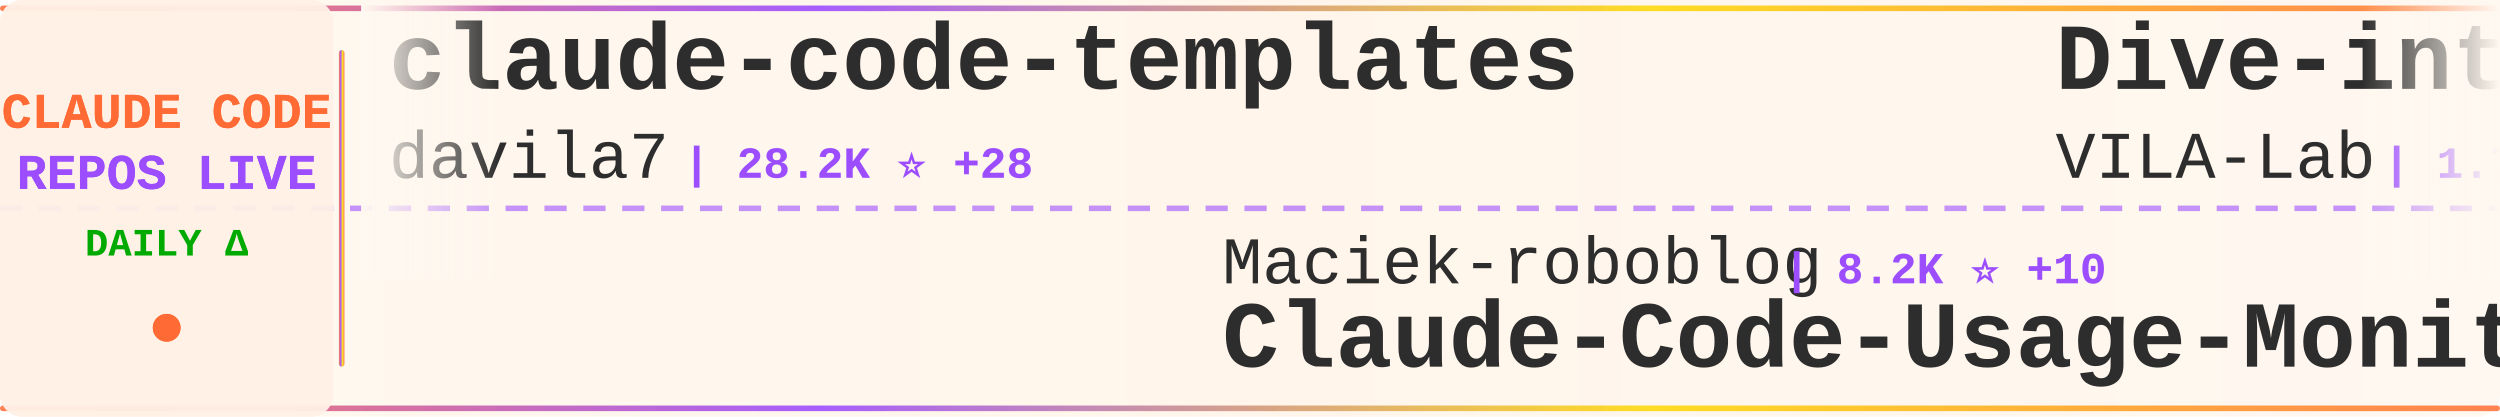
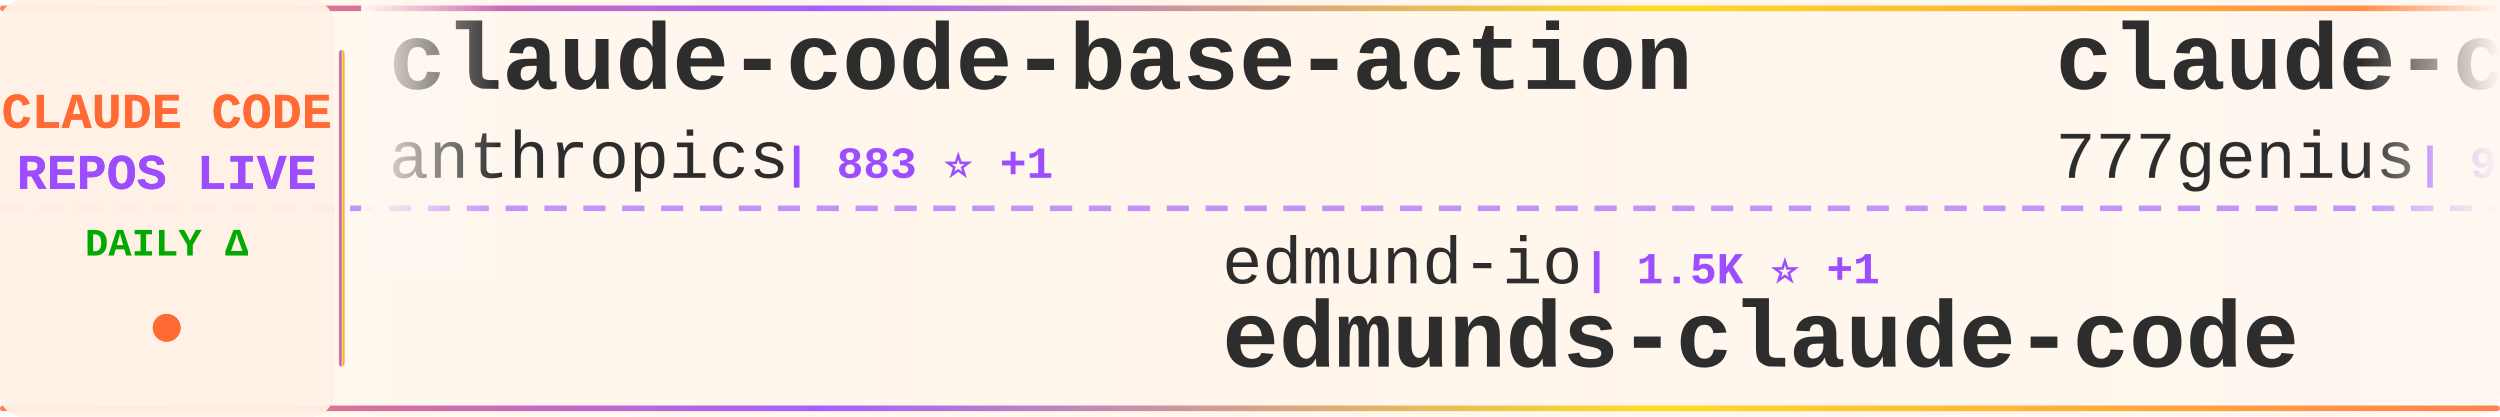
<svg xmlns="http://www.w3.org/2000/svg" width="900" height="150">
  <defs>
    <linearGradient id="tickerBg" x1="0%" y1="0%" x2="100%" y2="0%">
      <stop offset="0%" style="stop-color:#fff8f0;stop-opacity:0.98" />
      <stop offset="50%" style="stop-color:#fff5eb;stop-opacity:1" />
      <stop offset="100%" style="stop-color:#fff8f0;stop-opacity:0.98" />
    </linearGradient>
    <linearGradient id="borderGrad" x1="0%" y1="0%" x2="100%" y2="0%">
      <stop offset="0%" style="stop-color:#FF6B35;stop-opacity:0.85">
        <animate attributeName="stop-opacity" values="0.85;1;0.85" dur="2s" repeatCount="indefinite" />
      </stop>
      <stop offset="33%" style="stop-color:#9C4EFF;stop-opacity:0.9">
        <animate attributeName="stop-opacity" values="0.9;1;0.9" dur="2.2s" repeatCount="indefinite" />
      </stop>
      <stop offset="66%" style="stop-color:#FFD700;stop-opacity:0.85">
        <animate attributeName="stop-opacity" values="0.85;1;0.85" dur="1.8s" repeatCount="indefinite" />
      </stop>
      <stop offset="100%" style="stop-color:#FF6B35;stop-opacity:0.85">
        <animate attributeName="stop-opacity" values="0.85;1;0.85" dur="2s" repeatCount="indefinite" />
      </stop>
    </linearGradient>
    <filter id="textGlow">
      <feGaussianBlur stdDeviation="0.15" result="coloredBlur" />
      <feMerge>
        <feMergeNode in="coloredBlur" />
        <feMergeNode in="SourceGraphic" />
      </feMerge>
    </filter>
    <filter id="metricGlow">
      <feGaussianBlur stdDeviation="0.2" result="coloredBlur" />
      <feMerge>
        <feMergeNode in="coloredBlur" />
        <feMergeNode in="SourceGraphic" />
      </feMerge>
    </filter>
    <linearGradient id="leftFade" x1="0%" y1="0%" x2="100%" y2="0%">
      <stop offset="0%" style="stop-color:#fff8f0;stop-opacity:1" />
      <stop offset="100%" style="stop-color:#fff8f0;stop-opacity:0" />
    </linearGradient>
    <linearGradient id="rightFade" x1="0%" y1="0%" x2="100%" y2="0%">
      <stop offset="0%" style="stop-color:#fff8f0;stop-opacity:0" />
      <stop offset="100%" style="stop-color:#fff8f0;stop-opacity:1" />
    </linearGradient>
  </defs>
  <rect width="900" height="150" fill="url(#tickerBg)" rx="8" />
  <rect x="0" y="2" width="900" height="2" fill="url(#borderGrad)" rx="1" />
  <rect x="0" y="146" width="900" height="2" fill="url(#borderGrad)" rx="1" />
  <line x1="0" y1="75" x2="900" y2="75" stroke="#9C4EFF" stroke-width="2" stroke-dasharray="8 6" opacity="0.6" />
  <rect x="0" y="0" width="120" height="150" fill="#fff0e6" opacity="0.95" rx="8" />
  <text x="60" y="46" font-family="'Courier New', monospace" font-size="18" font-weight="bold" fill="#FF6B35" text-anchor="middle" filter="url(#textGlow)">
    CLAUDE CODE
  </text>
  <text x="60" y="68" font-family="'Courier New', monospace" font-size="18" font-weight="bold" fill="#9C4EFF" text-anchor="middle" filter="url(#textGlow)">
    REPOS LIVE
  </text>
  <text x="60" y="92" font-family="'Courier New', monospace" font-size="14" font-weight="bold" fill="#00aa00" text-anchor="middle">
    DAILY Δ
  </text>
  <circle cx="60" cy="118" r="5" fill="#FF6B35" filter="url(#metricGlow)">
    <animate attributeName="r" values="4;6;4" dur="1.5s" repeatCount="indefinite" />
    <animate attributeName="opacity" values="0.6;1;0.6" dur="1.5s" repeatCount="indefinite" />
  </circle>
  <rect x="122" y="18" width="2" height="114" fill="url(#borderGrad)" rx="1" />
  <clipPath id="tickerClip">
    <rect x="130" y="0" width="770" height="150" />
  </clipPath>
  <g clip-path="url(#tickerClip)">
    <g id="tickerItems">
      <animateTransform attributeName="transform" attributeType="XML" type="translate" from="0 0" to="-3000 0" dur="54s" repeatCount="indefinite" />
      <g transform="translate(0, 0)">
-         <text x="140" y="32" font-family="'Courier New', monospace" font-size="34" font-weight="bold" fill="#2d2d2d">claude-code-templates</text>
-         <text x="140" y="64" font-family="'Courier New', monospace" font-size="24" font-weight="normal" fill="#2d2d2d" opacity="1.0">davila7</text>
-         <text x="246" y="64" font-family="'Courier New', monospace" font-size="16" font-weight="bold" fill="#9C4EFF"> | 28.2K ⭐ +28</text>
+         <text x="140" y="32" font-family="'Courier New', monospace" font-size="34" font-weight="bold" fill="#2d2d2d">claude-code-base-action</text>
+         <text x="140" y="64" font-family="'Courier New', monospace" font-size="24" font-weight="normal" fill="#2d2d2d" opacity="1.0">anthropics</text>
+         <text x="282" y="64" font-family="'Courier New', monospace" font-size="16" font-weight="bold" fill="#9C4EFF"> | 883 ⭐ +1</text>
      </g>
      <g transform="translate(300, 0)">
-         <text x="140" y="102" font-family="'Courier New', monospace" font-size="24" font-weight="normal" fill="#2d2d2d" opacity="1.0">Maciek-roboblog</text>
-         <text x="342" y="102" font-family="'Courier New', monospace" font-size="16" font-weight="bold" fill="#9C4EFF"> | 8.2K ⭐ +10</text>
-         <text x="140" y="132" font-family="'Courier New', monospace" font-size="34" font-weight="bold" fill="#2d2d2d">Claude-Code-Usage-Monito...</text>
+         <text x="140" y="102" font-family="'Courier New', monospace" font-size="24" font-weight="normal" fill="#2d2d2d" opacity="1.0">edmund-io</text>
+         <text x="270" y="102" font-family="'Courier New', monospace" font-size="16" font-weight="bold" fill="#9C4EFF"> | 1.5K ⭐ +1</text>
+         <text x="140" y="132" font-family="'Courier New', monospace" font-size="34" font-weight="bold" fill="#2d2d2d">edmunds-claude-code</text>
      </g>
      <g transform="translate(600, 0)">
-         <text x="140" y="32" font-family="'Courier New', monospace" font-size="34" font-weight="bold" fill="#2d2d2d">Dive-into-Claude-Code</text>
-         <text x="140" y="64" font-family="'Courier New', monospace" font-size="24" font-weight="normal" fill="#2d2d2d" opacity="1.0">VILA-Lab</text>
-         <text x="258" y="64" font-family="'Courier New', monospace" font-size="16" font-weight="bold" fill="#9C4EFF"> | 1.7K ⭐ +11</text>
+         <text x="140" y="32" font-family="'Courier New', monospace" font-size="34" font-weight="bold" fill="#2d2d2d">claude-code-source-code</text>
+         <text x="140" y="64" font-family="'Courier New', monospace" font-size="24" font-weight="normal" fill="#2d2d2d" opacity="1.0">777genius</text>
+         <text x="270" y="64" font-family="'Courier New', monospace" font-size="16" font-weight="bold" fill="#9C4EFF"> | 915 ⭐</text>
      </g>
      <g transform="translate(900, 0)">
-         <text x="140" y="102" font-family="'Courier New', monospace" font-size="24" font-weight="normal" fill="#2d2d2d" opacity="1.0">luyao618</text>
-         <text x="258" y="102" font-family="'Courier New', monospace" font-size="16" font-weight="bold" fill="#9C4EFF"> | 1.5K ⭐ +1</text>
-         <text x="140" y="132" font-family="'Courier New', monospace" font-size="34" font-weight="bold" fill="#2d2d2d">Claude-Code-Source-Study</text>
+         <text x="140" y="102" font-family="'Courier New', monospace" font-size="24" font-weight="normal" fill="#2d2d2d" opacity="1.0">anthropics</text>
+         <text x="282" y="102" font-family="'Courier New', monospace" font-size="16" font-weight="bold" fill="#9C4EFF"> | 8.1K ⭐ +11</text>
+         <text x="140" y="132" font-family="'Courier New', monospace" font-size="34" font-weight="bold" fill="#2d2d2d">claude-code-action</text>
      </g>
      <g transform="translate(1200, 0)">
-         <text x="140" y="32" font-family="'Courier New', monospace" font-size="34" font-weight="bold" fill="#2d2d2d">claude-code-guide</text>
-         <text x="140" y="64" font-family="'Courier New', monospace" font-size="24" font-weight="normal" fill="#2d2d2d" opacity="1.0">zebbern</text>
-         <text x="246" y="64" font-family="'Courier New', monospace" font-size="16" font-weight="bold" fill="#9C4EFF"> | 4.3K ⭐ +2</text>
+         <text x="140" y="32" font-family="'Courier New', monospace" font-size="34" font-weight="bold" fill="#2d2d2d">claude-code-harness</text>
+         <text x="140" y="64" font-family="'Courier New', monospace" font-size="24" font-weight="normal" fill="#2d2d2d" opacity="1.0">Chachamaru127</text>
+         <text x="318" y="64" font-family="'Courier New', monospace" font-size="16" font-weight="bold" fill="#9C4EFF"> | 2.8K ⭐ +9</text>
      </g>
      <g transform="translate(1500, 0)">
-         <text x="140" y="102" font-family="'Courier New', monospace" font-size="24" font-weight="normal" fill="#2d2d2d" opacity="1.0">777genius</text>
-         <text x="270" y="102" font-family="'Courier New', monospace" font-size="16" font-weight="bold" fill="#9C4EFF"> | 915 ⭐</text>
-         <text x="140" y="132" font-family="'Courier New', monospace" font-size="34" font-weight="bold" fill="#2d2d2d">claude-code-source-code</text>
+         <text x="140" y="102" font-family="'Courier New', monospace" font-size="24" font-weight="normal" fill="#2d2d2d" opacity="1.0">RichardAtCT</text>
+         <text x="294" y="102" font-family="'Courier New', monospace" font-size="16" font-weight="bold" fill="#9C4EFF"> | 2.7K ⭐ +3</text>
+         <text x="140" y="132" font-family="'Courier New', monospace" font-size="34" font-weight="bold" fill="#2d2d2d">claude-code-telegram</text>
      </g>
      <g transform="translate(1800, 0)">
+         <text x="140" y="32" font-family="'Courier New', monospace" font-size="34" font-weight="bold" fill="#2d2d2d">how-claude-code-works</text>
+         <text x="140" y="64" font-family="'Courier New', monospace" font-size="24" font-weight="normal" fill="#2d2d2d" opacity="1.0">Windy3f3f3f3f</text>
+         <text x="318" y="64" font-family="'Courier New', monospace" font-size="16" font-weight="bold" fill="#9C4EFF"> | 2.7K ⭐ +5</text>
+       </g>
+       <g transform="translate(2100, 0)">
+         <text x="140" y="102" font-family="'Courier New', monospace" font-size="24" font-weight="normal" fill="#2d2d2d" opacity="1.0">fuergaosi233</text>
+         <text x="306" y="102" font-family="'Courier New', monospace" font-size="16" font-weight="bold" fill="#9C4EFF"> | 2.7K ⭐ +2</text>
+         <text x="140" y="132" font-family="'Courier New', monospace" font-size="34" font-weight="bold" fill="#2d2d2d">claude-code-proxy</text>
+       </g>
+       <g transform="translate(2400, 0)">
        <text x="140" y="32" font-family="'Courier New', monospace" font-size="34" font-weight="bold" fill="#2d2d2d">Claude-code</text>
        <text x="140" y="64" font-family="'Courier New', monospace" font-size="24" font-weight="normal" fill="#2d2d2d" opacity="1.0">zstmfhy</text>
        <text x="246" y="64" font-family="'Courier New', monospace" font-size="16" font-weight="bold" fill="#9C4EFF"> | 190 ⭐</text>
      </g>
-       <g transform="translate(2100, 0)">
-         <text x="140" y="102" font-family="'Courier New', monospace" font-size="24" font-weight="normal" fill="#2d2d2d" opacity="1.0">OrcaWhisper</text>
-         <text x="294" y="102" font-family="'Courier New', monospace" font-size="16" font-weight="bold" fill="#9C4EFF"> | 78 ⭐</text>
-         <text x="140" y="132" font-family="'Courier New', monospace" font-size="34" font-weight="bold" fill="#2d2d2d">Claude-Code</text>
-       </g>
-       <g transform="translate(2400, 0)">
-         <text x="140" y="32" font-family="'Courier New', monospace" font-size="34" font-weight="bold" fill="#2d2d2d">claude-code-source</text>
-         <text x="140" y="64" font-family="'Courier New', monospace" font-size="24" font-weight="normal" fill="#2d2d2d" opacity="1.0">hangsman</text>
-         <text x="258" y="64" font-family="'Courier New', monospace" font-size="16" font-weight="bold" fill="#9C4EFF"> | 787 ⭐ +1</text>
-       </g>
      <g transform="translate(2700, 0)">
-         <text x="140" y="102" font-family="'Courier New', monospace" font-size="24" font-weight="normal" fill="#2d2d2d" opacity="1.0">anthropics</text>
-         <text x="282" y="102" font-family="'Courier New', monospace" font-size="16" font-weight="bold" fill="#9C4EFF"> | 152.8K ⭐ +322</text>
-         <text x="140" y="132" font-family="'Courier New', monospace" font-size="34" font-weight="bold" fill="#2d2d2d">skills</text>
+         <text x="140" y="102" font-family="'Courier New', monospace" font-size="24" font-weight="normal" fill="#2d2d2d" opacity="1.0">diet103</text>
+         <text x="246" y="102" font-family="'Courier New', monospace" font-size="16" font-weight="bold" fill="#9C4EFF"> | 9.7K ⭐ +3</text>
+         <text x="140" y="132" font-family="'Courier New', monospace" font-size="34" font-weight="bold" fill="#2d2d2d">claude-code-infrastructu...</text>
      </g>
      <g transform="translate(3000, 0)">
-         <text x="140" y="32" font-family="'Courier New', monospace" font-size="34" font-weight="bold" fill="#2d2d2d">claude-code-templates</text>
-         <text x="140" y="64" font-family="'Courier New', monospace" font-size="24" font-weight="normal" fill="#2d2d2d" opacity="1.0">davila7</text>
-         <text x="246" y="64" font-family="'Courier New', monospace" font-size="16" font-weight="bold" fill="#9C4EFF"> | 28.2K ⭐ +28</text>
+         <text x="140" y="32" font-family="'Courier New', monospace" font-size="34" font-weight="bold" fill="#2d2d2d">claude-code-base-action</text>
+         <text x="140" y="64" font-family="'Courier New', monospace" font-size="24" font-weight="normal" fill="#2d2d2d" opacity="1.0">anthropics</text>
+         <text x="282" y="64" font-family="'Courier New', monospace" font-size="16" font-weight="bold" fill="#9C4EFF"> | 883 ⭐ +1</text>
      </g>
      <g transform="translate(3300, 0)">
-         <text x="140" y="102" font-family="'Courier New', monospace" font-size="24" font-weight="normal" fill="#2d2d2d" opacity="1.0">Maciek-roboblog</text>
-         <text x="342" y="102" font-family="'Courier New', monospace" font-size="16" font-weight="bold" fill="#9C4EFF"> | 8.2K ⭐ +10</text>
-         <text x="140" y="132" font-family="'Courier New', monospace" font-size="34" font-weight="bold" fill="#2d2d2d">Claude-Code-Usage-Monito...</text>
+         <text x="140" y="102" font-family="'Courier New', monospace" font-size="24" font-weight="normal" fill="#2d2d2d" opacity="1.0">edmund-io</text>
+         <text x="270" y="102" font-family="'Courier New', monospace" font-size="16" font-weight="bold" fill="#9C4EFF"> | 1.5K ⭐ +1</text>
+         <text x="140" y="132" font-family="'Courier New', monospace" font-size="34" font-weight="bold" fill="#2d2d2d">edmunds-claude-code</text>
      </g>
      <g transform="translate(3600, 0)">
-         <text x="140" y="32" font-family="'Courier New', monospace" font-size="34" font-weight="bold" fill="#2d2d2d">Dive-into-Claude-Code</text>
-         <text x="140" y="64" font-family="'Courier New', monospace" font-size="24" font-weight="normal" fill="#2d2d2d" opacity="1.0">VILA-Lab</text>
-         <text x="258" y="64" font-family="'Courier New', monospace" font-size="16" font-weight="bold" fill="#9C4EFF"> | 1.7K ⭐ +11</text>
+         <text x="140" y="32" font-family="'Courier New', monospace" font-size="34" font-weight="bold" fill="#2d2d2d">claude-code-source-code</text>
+         <text x="140" y="64" font-family="'Courier New', monospace" font-size="24" font-weight="normal" fill="#2d2d2d" opacity="1.0">777genius</text>
+         <text x="270" y="64" font-family="'Courier New', monospace" font-size="16" font-weight="bold" fill="#9C4EFF"> | 915 ⭐</text>
      </g>
      <g transform="translate(3900, 0)">
-         <text x="140" y="102" font-family="'Courier New', monospace" font-size="24" font-weight="normal" fill="#2d2d2d" opacity="1.0">luyao618</text>
-         <text x="258" y="102" font-family="'Courier New', monospace" font-size="16" font-weight="bold" fill="#9C4EFF"> | 1.5K ⭐ +1</text>
-         <text x="140" y="132" font-family="'Courier New', monospace" font-size="34" font-weight="bold" fill="#2d2d2d">Claude-Code-Source-Study</text>
+         <text x="140" y="102" font-family="'Courier New', monospace" font-size="24" font-weight="normal" fill="#2d2d2d" opacity="1.0">anthropics</text>
+         <text x="282" y="102" font-family="'Courier New', monospace" font-size="16" font-weight="bold" fill="#9C4EFF"> | 8.1K ⭐ +11</text>
+         <text x="140" y="132" font-family="'Courier New', monospace" font-size="34" font-weight="bold" fill="#2d2d2d">claude-code-action</text>
      </g>
    </g>
  </g>
  <rect x="130" y="0" width="50" height="100" fill="url(#leftFade)" />
  <rect x="850" y="0" width="50" height="100" fill="url(#rightFade)" />
</svg>
